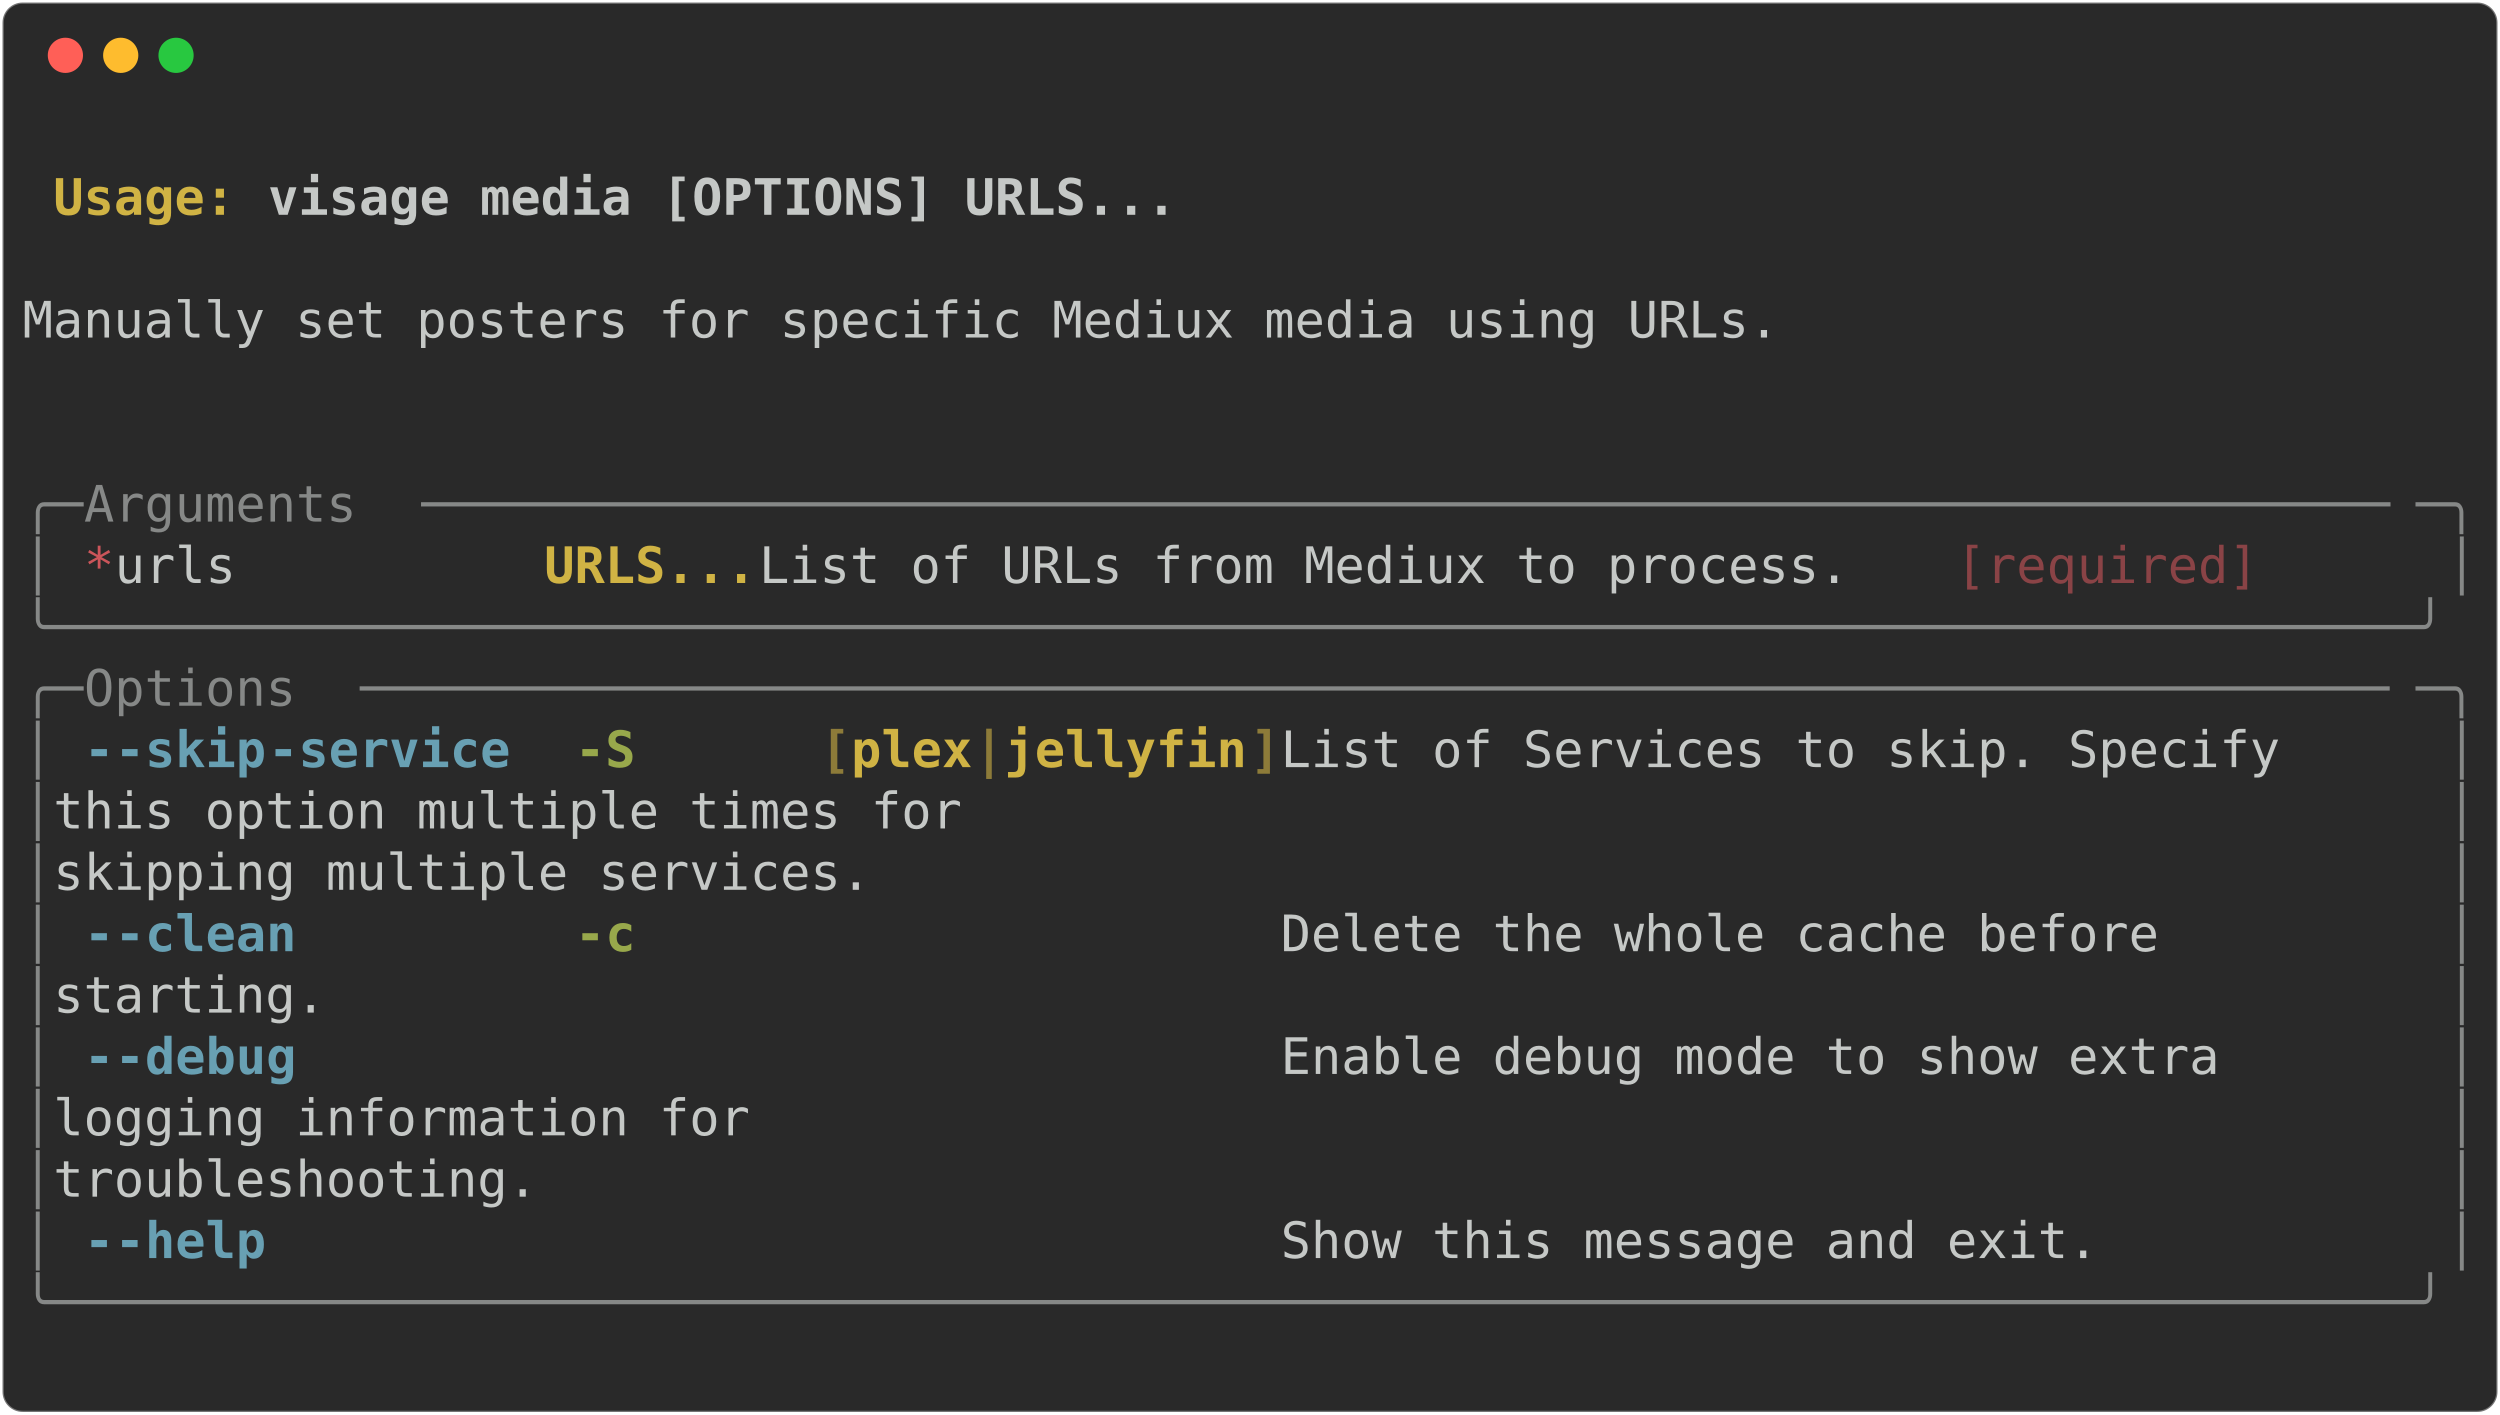
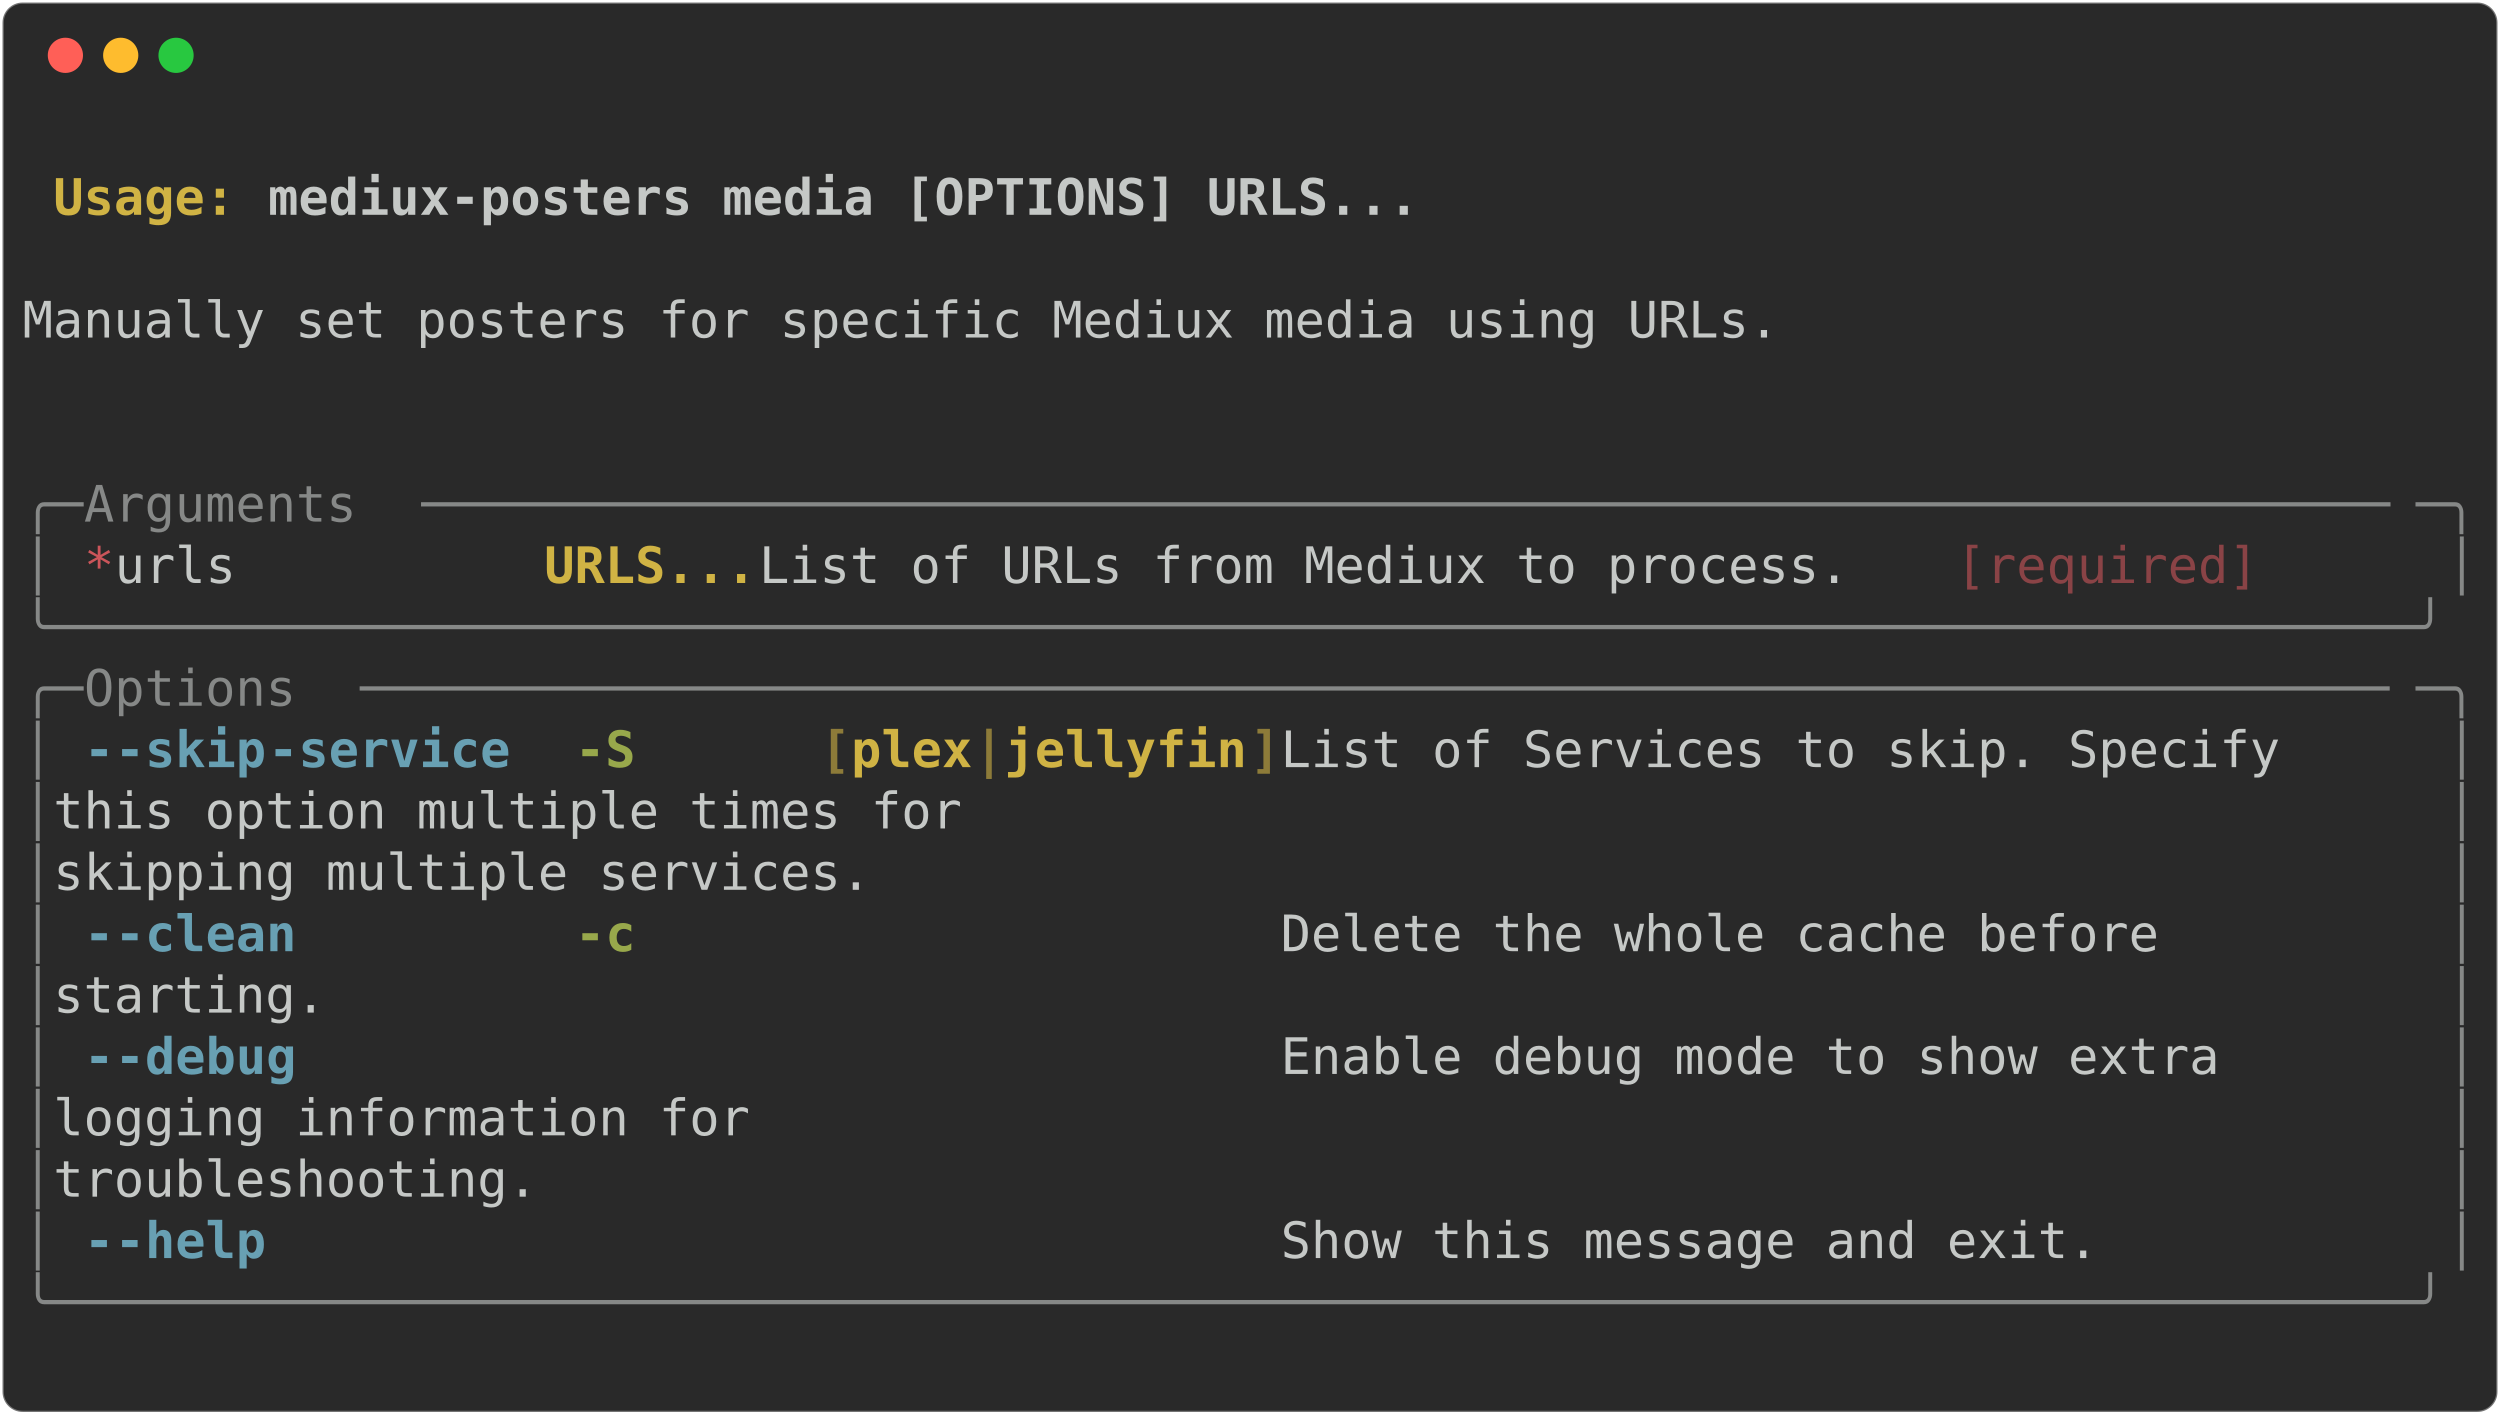
<svg xmlns="http://www.w3.org/2000/svg" class="rich-terminal" viewBox="0 0 994 562.4">
  <style>

    @font-face {
        font-family: "Fira Code";
        src: local("FiraCode-Regular"),
                url("https://cdnjs.cloudflare.com/ajax/libs/firacode/6.2.0/woff2/FiraCode-Regular.woff2") format("woff2"),
                url("https://cdnjs.cloudflare.com/ajax/libs/firacode/6.2.0/woff/FiraCode-Regular.woff") format("woff");
        font-style: normal;
        font-weight: 400;
    }
    @font-face {
        font-family: "Fira Code";
        src: local("FiraCode-Bold"),
                url("https://cdnjs.cloudflare.com/ajax/libs/firacode/6.2.0/woff2/FiraCode-Bold.woff2") format("woff2"),
                url("https://cdnjs.cloudflare.com/ajax/libs/firacode/6.2.0/woff/FiraCode-Bold.woff") format("woff");
        font-style: bold;
        font-weight: 700;
    }

-     .terminal-3043114156-matrix {
+     .terminal-2333949686-matrix {
        font-family: Fira Code, monospace;
        font-size: 20px;
        line-height: 24.4px;
        font-variant-east-asian: full-width;
    }

-     .terminal-3043114156-title {
+     .terminal-2333949686-title {
        font-size: 18px;
        font-weight: bold;
        font-family: arial;
    }

-     .terminal-3043114156-r1 { fill: #c5c8c6;font-weight: bold }
- .terminal-3043114156-r2 { fill: #c5c8c6 }
- .terminal-3043114156-r3 { fill: #d0b344;font-weight: bold }
- .terminal-3043114156-r4 { fill: #868887 }
- .terminal-3043114156-r5 { fill: #cc555a }
- .terminal-3043114156-r6 { fill: #8a4346 }
- .terminal-3043114156-r7 { fill: #68a0b3;font-weight: bold }
- .terminal-3043114156-r8 { fill: #98a84b;font-weight: bold }
- .terminal-3043114156-r9 { fill: #8d7b39;font-weight: bold }
+     .terminal-2333949686-r1 { fill: #c5c8c6;font-weight: bold }
+ .terminal-2333949686-r2 { fill: #c5c8c6 }
+ .terminal-2333949686-r3 { fill: #d0b344;font-weight: bold }
+ .terminal-2333949686-r4 { fill: #868887 }
+ .terminal-2333949686-r5 { fill: #cc555a }
+ .terminal-2333949686-r6 { fill: #8a4346 }
+ .terminal-2333949686-r7 { fill: #68a0b3;font-weight: bold }
+ .terminal-2333949686-r8 { fill: #98a84b;font-weight: bold }
+ .terminal-2333949686-r9 { fill: #8d7b39;font-weight: bold }
    </style>
  <defs>
-     <clipPath id="terminal-3043114156-clip-terminal">
+     <clipPath id="terminal-2333949686-clip-terminal">
      <rect x="0" y="0" width="975.0" height="511.4" />
    </clipPath>
-     <clipPath id="terminal-3043114156-line-0">
+     <clipPath id="terminal-2333949686-line-0">
      <rect x="0" y="1.5" width="976" height="24.65" />
    </clipPath>
-     <clipPath id="terminal-3043114156-line-1">
+     <clipPath id="terminal-2333949686-line-1">
      <rect x="0" y="25.9" width="976" height="24.65" />
    </clipPath>
-     <clipPath id="terminal-3043114156-line-2">
+     <clipPath id="terminal-2333949686-line-2">
      <rect x="0" y="50.3" width="976" height="24.65" />
    </clipPath>
-     <clipPath id="terminal-3043114156-line-3">
+     <clipPath id="terminal-2333949686-line-3">
      <rect x="0" y="74.7" width="976" height="24.65" />
    </clipPath>
-     <clipPath id="terminal-3043114156-line-4">
+     <clipPath id="terminal-2333949686-line-4">
      <rect x="0" y="99.1" width="976" height="24.65" />
    </clipPath>
-     <clipPath id="terminal-3043114156-line-5">
+     <clipPath id="terminal-2333949686-line-5">
      <rect x="0" y="123.5" width="976" height="24.65" />
    </clipPath>
-     <clipPath id="terminal-3043114156-line-6">
+     <clipPath id="terminal-2333949686-line-6">
      <rect x="0" y="147.9" width="976" height="24.65" />
    </clipPath>
-     <clipPath id="terminal-3043114156-line-7">
+     <clipPath id="terminal-2333949686-line-7">
      <rect x="0" y="172.3" width="976" height="24.65" />
    </clipPath>
-     <clipPath id="terminal-3043114156-line-8">
+     <clipPath id="terminal-2333949686-line-8">
      <rect x="0" y="196.7" width="976" height="24.65" />
    </clipPath>
-     <clipPath id="terminal-3043114156-line-9">
+     <clipPath id="terminal-2333949686-line-9">
      <rect x="0" y="221.1" width="976" height="24.65" />
    </clipPath>
-     <clipPath id="terminal-3043114156-line-10">
+     <clipPath id="terminal-2333949686-line-10">
      <rect x="0" y="245.5" width="976" height="24.65" />
    </clipPath>
-     <clipPath id="terminal-3043114156-line-11">
+     <clipPath id="terminal-2333949686-line-11">
      <rect x="0" y="269.9" width="976" height="24.65" />
    </clipPath>
-     <clipPath id="terminal-3043114156-line-12">
+     <clipPath id="terminal-2333949686-line-12">
      <rect x="0" y="294.3" width="976" height="24.65" />
    </clipPath>
-     <clipPath id="terminal-3043114156-line-13">
+     <clipPath id="terminal-2333949686-line-13">
      <rect x="0" y="318.7" width="976" height="24.65" />
    </clipPath>
-     <clipPath id="terminal-3043114156-line-14">
+     <clipPath id="terminal-2333949686-line-14">
      <rect x="0" y="343.1" width="976" height="24.65" />
    </clipPath>
-     <clipPath id="terminal-3043114156-line-15">
+     <clipPath id="terminal-2333949686-line-15">
      <rect x="0" y="367.5" width="976" height="24.65" />
    </clipPath>
-     <clipPath id="terminal-3043114156-line-16">
+     <clipPath id="terminal-2333949686-line-16">
      <rect x="0" y="391.9" width="976" height="24.65" />
    </clipPath>
-     <clipPath id="terminal-3043114156-line-17">
+     <clipPath id="terminal-2333949686-line-17">
      <rect x="0" y="416.3" width="976" height="24.65" />
    </clipPath>
-     <clipPath id="terminal-3043114156-line-18">
+     <clipPath id="terminal-2333949686-line-18">
      <rect x="0" y="440.7" width="976" height="24.65" />
    </clipPath>
-     <clipPath id="terminal-3043114156-line-19">
+     <clipPath id="terminal-2333949686-line-19">
      <rect x="0" y="465.1" width="976" height="24.65" />
    </clipPath>
  </defs>
  <rect fill="#292929" stroke="rgba(255,255,255,0.35)" stroke-width="1" x="1" y="1" width="992" height="560.4" rx="8" />
  <g transform="translate(26,22)">
    <circle cx="0" cy="0" r="7" fill="#ff5f57" />
    <circle cx="22" cy="0" r="7" fill="#febc2e" />
    <circle cx="44" cy="0" r="7" fill="#28c840" />
  </g>
-   <g transform="translate(9, 41)" clip-path="url(#terminal-3043114156-clip-terminal)">
-     <g class="terminal-3043114156-matrix">
-       <text class="terminal-3043114156-r2" x="976" y="20" textLength="12.2" clip-path="url(#terminal-3043114156-line-0)">
- </text>
-       <text class="terminal-3043114156-r3" x="12.2" y="44.4" textLength="85.4" clip-path="url(#terminal-3043114156-line-1)">Usage: </text>
-       <text class="terminal-3043114156-r1" x="97.6" y="44.4" textLength="366" clip-path="url(#terminal-3043114156-line-1)">visage media [OPTIONS] URLS...</text>
-       <text class="terminal-3043114156-r2" x="976" y="44.4" textLength="12.2" clip-path="url(#terminal-3043114156-line-1)">
- </text>
-       <text class="terminal-3043114156-r2" x="976" y="68.8" textLength="12.2" clip-path="url(#terminal-3043114156-line-2)">
- </text>
-       <text class="terminal-3043114156-r2" x="0" y="93.2" textLength="976" clip-path="url(#terminal-3043114156-line-3)"> Manually set posters for specific Mediux media using URLs.                     </text>
-       <text class="terminal-3043114156-r2" x="976" y="93.2" textLength="12.2" clip-path="url(#terminal-3043114156-line-3)">
- </text>
-       <text class="terminal-3043114156-r2" x="976" y="117.6" textLength="12.2" clip-path="url(#terminal-3043114156-line-4)">
- </text>
-       <text class="terminal-3043114156-r2" x="976" y="142" textLength="12.2" clip-path="url(#terminal-3043114156-line-5)">
- </text>
-       <text class="terminal-3043114156-r4" x="0" y="166.4" textLength="24.4" clip-path="url(#terminal-3043114156-line-6)">╭─</text>
-       <text class="terminal-3043114156-r4" x="24.4" y="166.4" textLength="134.2" clip-path="url(#terminal-3043114156-line-6)"> Arguments </text>
-       <text class="terminal-3043114156-r4" x="158.6" y="166.4" textLength="793" clip-path="url(#terminal-3043114156-line-6)">─────────────────────────────────────────────────────────────────</text>
-       <text class="terminal-3043114156-r4" x="951.6" y="166.4" textLength="24.4" clip-path="url(#terminal-3043114156-line-6)">─╮</text>
-       <text class="terminal-3043114156-r2" x="976" y="166.4" textLength="12.2" clip-path="url(#terminal-3043114156-line-6)">
- </text>
-       <text class="terminal-3043114156-r4" x="0" y="190.8" textLength="12.2" clip-path="url(#terminal-3043114156-line-7)">│</text>
-       <text class="terminal-3043114156-r5" x="24.4" y="190.8" textLength="12.2" clip-path="url(#terminal-3043114156-line-7)">*</text>
-       <text class="terminal-3043114156-r2" x="36.6" y="190.8" textLength="170.8" clip-path="url(#terminal-3043114156-line-7)">    urls      </text>
-       <text class="terminal-3043114156-r3" x="207.4" y="190.8" textLength="85.4" clip-path="url(#terminal-3043114156-line-7)">URLS...</text>
-       <text class="terminal-3043114156-r2" x="292.8" y="190.8" textLength="475.8" clip-path="url(#terminal-3043114156-line-7)">  List of URLs from Mediux to process. </text>
-       <text class="terminal-3043114156-r6" x="768.6" y="190.8" textLength="122" clip-path="url(#terminal-3043114156-line-7)">[required]</text>
-       <text class="terminal-3043114156-r4" x="963.8" y="190.8" textLength="12.2" clip-path="url(#terminal-3043114156-line-7)">│</text>
-       <text class="terminal-3043114156-r2" x="976" y="190.8" textLength="12.2" clip-path="url(#terminal-3043114156-line-7)">
- </text>
-       <text class="terminal-3043114156-r4" x="0" y="215.2" textLength="976" clip-path="url(#terminal-3043114156-line-8)">╰──────────────────────────────────────────────────────────────────────────────╯</text>
-       <text class="terminal-3043114156-r2" x="976" y="215.2" textLength="12.2" clip-path="url(#terminal-3043114156-line-8)">
- </text>
-       <text class="terminal-3043114156-r4" x="0" y="239.6" textLength="24.4" clip-path="url(#terminal-3043114156-line-9)">╭─</text>
-       <text class="terminal-3043114156-r4" x="24.4" y="239.6" textLength="109.8" clip-path="url(#terminal-3043114156-line-9)"> Options </text>
-       <text class="terminal-3043114156-r4" x="134.2" y="239.6" textLength="817.4" clip-path="url(#terminal-3043114156-line-9)">───────────────────────────────────────────────────────────────────</text>
-       <text class="terminal-3043114156-r4" x="951.6" y="239.6" textLength="24.4" clip-path="url(#terminal-3043114156-line-9)">─╮</text>
-       <text class="terminal-3043114156-r2" x="976" y="239.6" textLength="12.2" clip-path="url(#terminal-3043114156-line-9)">
- </text>
-       <text class="terminal-3043114156-r4" x="0" y="264" textLength="12.2" clip-path="url(#terminal-3043114156-line-10)">│</text>
-       <text class="terminal-3043114156-r7" x="24.4" y="264" textLength="12.2" clip-path="url(#terminal-3043114156-line-10)">-</text>
-       <text class="terminal-3043114156-r7" x="36.6" y="264" textLength="61" clip-path="url(#terminal-3043114156-line-10)">-skip</text>
-       <text class="terminal-3043114156-r7" x="97.6" y="264" textLength="97.6" clip-path="url(#terminal-3043114156-line-10)">-service</text>
-       <text class="terminal-3043114156-r8" x="219.6" y="264" textLength="24.4" clip-path="url(#terminal-3043114156-line-10)">-S</text>
-       <text class="terminal-3043114156-r9" x="317.2" y="264" textLength="12.2" clip-path="url(#terminal-3043114156-line-10)">[</text>
-       <text class="terminal-3043114156-r3" x="329.4" y="264" textLength="48.8" clip-path="url(#terminal-3043114156-line-10)">plex</text>
-       <text class="terminal-3043114156-r9" x="378.2" y="264" textLength="12.2" clip-path="url(#terminal-3043114156-line-10)">|</text>
-       <text class="terminal-3043114156-r3" x="390.4" y="264" textLength="97.6" clip-path="url(#terminal-3043114156-line-10)">jellyfin</text>
-       <text class="terminal-3043114156-r9" x="488" y="264" textLength="12.2" clip-path="url(#terminal-3043114156-line-10)">]</text>
-       <text class="terminal-3043114156-r2" x="500.2" y="264" textLength="463.6" clip-path="url(#terminal-3043114156-line-10)">  List of Services to skip. Specify   </text>
-       <text class="terminal-3043114156-r4" x="963.8" y="264" textLength="12.2" clip-path="url(#terminal-3043114156-line-10)">│</text>
-       <text class="terminal-3043114156-r2" x="976" y="264" textLength="12.2" clip-path="url(#terminal-3043114156-line-10)">
- </text>
-       <text class="terminal-3043114156-r4" x="0" y="288.4" textLength="12.2" clip-path="url(#terminal-3043114156-line-11)">│</text>
-       <text class="terminal-3043114156-r2" x="12.2" y="288.4" textLength="951.6" clip-path="url(#terminal-3043114156-line-11)">                                          this option multiple times for      </text>
-       <text class="terminal-3043114156-r4" x="963.8" y="288.4" textLength="12.2" clip-path="url(#terminal-3043114156-line-11)">│</text>
-       <text class="terminal-3043114156-r2" x="976" y="288.4" textLength="12.2" clip-path="url(#terminal-3043114156-line-11)">
- </text>
-       <text class="terminal-3043114156-r4" x="0" y="312.8" textLength="12.2" clip-path="url(#terminal-3043114156-line-12)">│</text>
-       <text class="terminal-3043114156-r2" x="12.2" y="312.8" textLength="951.6" clip-path="url(#terminal-3043114156-line-12)">                                          skipping multiple services.         </text>
-       <text class="terminal-3043114156-r4" x="963.8" y="312.8" textLength="12.2" clip-path="url(#terminal-3043114156-line-12)">│</text>
-       <text class="terminal-3043114156-r2" x="976" y="312.8" textLength="12.2" clip-path="url(#terminal-3043114156-line-12)">
- </text>
-       <text class="terminal-3043114156-r4" x="0" y="337.2" textLength="12.2" clip-path="url(#terminal-3043114156-line-13)">│</text>
-       <text class="terminal-3043114156-r7" x="24.4" y="337.2" textLength="12.2" clip-path="url(#terminal-3043114156-line-13)">-</text>
-       <text class="terminal-3043114156-r7" x="36.6" y="337.2" textLength="73.2" clip-path="url(#terminal-3043114156-line-13)">-clean</text>
-       <text class="terminal-3043114156-r8" x="219.6" y="337.2" textLength="24.4" clip-path="url(#terminal-3043114156-line-13)">-c</text>
-       <text class="terminal-3043114156-r2" x="500.2" y="337.2" textLength="463.6" clip-path="url(#terminal-3043114156-line-13)">  Delete the whole cache before       </text>
-       <text class="terminal-3043114156-r4" x="963.8" y="337.2" textLength="12.2" clip-path="url(#terminal-3043114156-line-13)">│</text>
-       <text class="terminal-3043114156-r2" x="976" y="337.2" textLength="12.2" clip-path="url(#terminal-3043114156-line-13)">
- </text>
-       <text class="terminal-3043114156-r4" x="0" y="361.6" textLength="12.2" clip-path="url(#terminal-3043114156-line-14)">│</text>
-       <text class="terminal-3043114156-r2" x="12.2" y="361.6" textLength="951.6" clip-path="url(#terminal-3043114156-line-14)">                                          starting.                           </text>
-       <text class="terminal-3043114156-r4" x="963.8" y="361.6" textLength="12.2" clip-path="url(#terminal-3043114156-line-14)">│</text>
-       <text class="terminal-3043114156-r2" x="976" y="361.6" textLength="12.2" clip-path="url(#terminal-3043114156-line-14)">
- </text>
-       <text class="terminal-3043114156-r4" x="0" y="386" textLength="12.2" clip-path="url(#terminal-3043114156-line-15)">│</text>
-       <text class="terminal-3043114156-r7" x="24.4" y="386" textLength="12.2" clip-path="url(#terminal-3043114156-line-15)">-</text>
-       <text class="terminal-3043114156-r7" x="36.6" y="386" textLength="73.2" clip-path="url(#terminal-3043114156-line-15)">-debug</text>
-       <text class="terminal-3043114156-r2" x="500.2" y="386" textLength="463.6" clip-path="url(#terminal-3043114156-line-15)">  Enable debug mode to show extra     </text>
-       <text class="terminal-3043114156-r4" x="963.8" y="386" textLength="12.2" clip-path="url(#terminal-3043114156-line-15)">│</text>
-       <text class="terminal-3043114156-r2" x="976" y="386" textLength="12.2" clip-path="url(#terminal-3043114156-line-15)">
- </text>
-       <text class="terminal-3043114156-r4" x="0" y="410.4" textLength="12.2" clip-path="url(#terminal-3043114156-line-16)">│</text>
-       <text class="terminal-3043114156-r2" x="12.2" y="410.4" textLength="951.6" clip-path="url(#terminal-3043114156-line-16)">                                          logging information for             </text>
-       <text class="terminal-3043114156-r4" x="963.8" y="410.4" textLength="12.2" clip-path="url(#terminal-3043114156-line-16)">│</text>
-       <text class="terminal-3043114156-r2" x="976" y="410.4" textLength="12.2" clip-path="url(#terminal-3043114156-line-16)">
- </text>
-       <text class="terminal-3043114156-r4" x="0" y="434.8" textLength="12.2" clip-path="url(#terminal-3043114156-line-17)">│</text>
-       <text class="terminal-3043114156-r2" x="12.2" y="434.8" textLength="951.6" clip-path="url(#terminal-3043114156-line-17)">                                          troubleshooting.                    </text>
-       <text class="terminal-3043114156-r4" x="963.8" y="434.8" textLength="12.2" clip-path="url(#terminal-3043114156-line-17)">│</text>
-       <text class="terminal-3043114156-r2" x="976" y="434.8" textLength="12.2" clip-path="url(#terminal-3043114156-line-17)">
- </text>
-       <text class="terminal-3043114156-r4" x="0" y="459.2" textLength="12.2" clip-path="url(#terminal-3043114156-line-18)">│</text>
-       <text class="terminal-3043114156-r7" x="24.4" y="459.2" textLength="12.2" clip-path="url(#terminal-3043114156-line-18)">-</text>
-       <text class="terminal-3043114156-r7" x="36.6" y="459.2" textLength="61" clip-path="url(#terminal-3043114156-line-18)">-help</text>
-       <text class="terminal-3043114156-r2" x="500.2" y="459.2" textLength="463.6" clip-path="url(#terminal-3043114156-line-18)">  Show this message and exit.         </text>
-       <text class="terminal-3043114156-r4" x="963.8" y="459.2" textLength="12.2" clip-path="url(#terminal-3043114156-line-18)">│</text>
-       <text class="terminal-3043114156-r2" x="976" y="459.2" textLength="12.2" clip-path="url(#terminal-3043114156-line-18)">
- </text>
-       <text class="terminal-3043114156-r4" x="0" y="483.6" textLength="976" clip-path="url(#terminal-3043114156-line-19)">╰──────────────────────────────────────────────────────────────────────────────╯</text>
-       <text class="terminal-3043114156-r2" x="976" y="483.6" textLength="12.2" clip-path="url(#terminal-3043114156-line-19)">
- </text>
-       <text class="terminal-3043114156-r2" x="976" y="508" textLength="12.2" clip-path="url(#terminal-3043114156-line-20)">
+   <g transform="translate(9, 41)" clip-path="url(#terminal-2333949686-clip-terminal)">
+     <g class="terminal-2333949686-matrix">
+       <text class="terminal-2333949686-r2" x="976" y="20" textLength="12.2" clip-path="url(#terminal-2333949686-line-0)">
+ </text>
+       <text class="terminal-2333949686-r3" x="12.2" y="44.4" textLength="85.4" clip-path="url(#terminal-2333949686-line-1)">Usage: </text>
+       <text class="terminal-2333949686-r1" x="97.6" y="44.4" textLength="463.6" clip-path="url(#terminal-2333949686-line-1)">mediux-posters media [OPTIONS] URLS...</text>
+       <text class="terminal-2333949686-r2" x="976" y="44.4" textLength="12.2" clip-path="url(#terminal-2333949686-line-1)">
+ </text>
+       <text class="terminal-2333949686-r2" x="976" y="68.8" textLength="12.2" clip-path="url(#terminal-2333949686-line-2)">
+ </text>
+       <text class="terminal-2333949686-r2" x="0" y="93.2" textLength="976" clip-path="url(#terminal-2333949686-line-3)"> Manually set posters for specific Mediux media using URLs.                     </text>
+       <text class="terminal-2333949686-r2" x="976" y="93.2" textLength="12.2" clip-path="url(#terminal-2333949686-line-3)">
+ </text>
+       <text class="terminal-2333949686-r2" x="976" y="117.6" textLength="12.2" clip-path="url(#terminal-2333949686-line-4)">
+ </text>
+       <text class="terminal-2333949686-r2" x="976" y="142" textLength="12.2" clip-path="url(#terminal-2333949686-line-5)">
+ </text>
+       <text class="terminal-2333949686-r4" x="0" y="166.4" textLength="24.4" clip-path="url(#terminal-2333949686-line-6)">╭─</text>
+       <text class="terminal-2333949686-r4" x="24.4" y="166.4" textLength="134.2" clip-path="url(#terminal-2333949686-line-6)"> Arguments </text>
+       <text class="terminal-2333949686-r4" x="158.6" y="166.4" textLength="793" clip-path="url(#terminal-2333949686-line-6)">─────────────────────────────────────────────────────────────────</text>
+       <text class="terminal-2333949686-r4" x="951.6" y="166.4" textLength="24.4" clip-path="url(#terminal-2333949686-line-6)">─╮</text>
+       <text class="terminal-2333949686-r2" x="976" y="166.4" textLength="12.2" clip-path="url(#terminal-2333949686-line-6)">
+ </text>
+       <text class="terminal-2333949686-r4" x="0" y="190.8" textLength="12.2" clip-path="url(#terminal-2333949686-line-7)">│</text>
+       <text class="terminal-2333949686-r5" x="24.4" y="190.8" textLength="12.2" clip-path="url(#terminal-2333949686-line-7)">*</text>
+       <text class="terminal-2333949686-r2" x="36.6" y="190.8" textLength="170.8" clip-path="url(#terminal-2333949686-line-7)">    urls      </text>
+       <text class="terminal-2333949686-r3" x="207.4" y="190.8" textLength="85.4" clip-path="url(#terminal-2333949686-line-7)">URLS...</text>
+       <text class="terminal-2333949686-r2" x="292.8" y="190.8" textLength="475.8" clip-path="url(#terminal-2333949686-line-7)">  List of URLs from Mediux to process. </text>
+       <text class="terminal-2333949686-r6" x="768.6" y="190.8" textLength="122" clip-path="url(#terminal-2333949686-line-7)">[required]</text>
+       <text class="terminal-2333949686-r4" x="963.8" y="190.8" textLength="12.2" clip-path="url(#terminal-2333949686-line-7)">│</text>
+       <text class="terminal-2333949686-r2" x="976" y="190.8" textLength="12.2" clip-path="url(#terminal-2333949686-line-7)">
+ </text>
+       <text class="terminal-2333949686-r4" x="0" y="215.2" textLength="976" clip-path="url(#terminal-2333949686-line-8)">╰──────────────────────────────────────────────────────────────────────────────╯</text>
+       <text class="terminal-2333949686-r2" x="976" y="215.2" textLength="12.2" clip-path="url(#terminal-2333949686-line-8)">
+ </text>
+       <text class="terminal-2333949686-r4" x="0" y="239.6" textLength="24.4" clip-path="url(#terminal-2333949686-line-9)">╭─</text>
+       <text class="terminal-2333949686-r4" x="24.4" y="239.6" textLength="109.8" clip-path="url(#terminal-2333949686-line-9)"> Options </text>
+       <text class="terminal-2333949686-r4" x="134.2" y="239.6" textLength="817.4" clip-path="url(#terminal-2333949686-line-9)">───────────────────────────────────────────────────────────────────</text>
+       <text class="terminal-2333949686-r4" x="951.6" y="239.6" textLength="24.4" clip-path="url(#terminal-2333949686-line-9)">─╮</text>
+       <text class="terminal-2333949686-r2" x="976" y="239.6" textLength="12.2" clip-path="url(#terminal-2333949686-line-9)">
+ </text>
+       <text class="terminal-2333949686-r4" x="0" y="264" textLength="12.2" clip-path="url(#terminal-2333949686-line-10)">│</text>
+       <text class="terminal-2333949686-r7" x="24.4" y="264" textLength="12.2" clip-path="url(#terminal-2333949686-line-10)">-</text>
+       <text class="terminal-2333949686-r7" x="36.6" y="264" textLength="61" clip-path="url(#terminal-2333949686-line-10)">-skip</text>
+       <text class="terminal-2333949686-r7" x="97.6" y="264" textLength="97.6" clip-path="url(#terminal-2333949686-line-10)">-service</text>
+       <text class="terminal-2333949686-r8" x="219.6" y="264" textLength="24.4" clip-path="url(#terminal-2333949686-line-10)">-S</text>
+       <text class="terminal-2333949686-r9" x="317.2" y="264" textLength="12.2" clip-path="url(#terminal-2333949686-line-10)">[</text>
+       <text class="terminal-2333949686-r3" x="329.4" y="264" textLength="48.8" clip-path="url(#terminal-2333949686-line-10)">plex</text>
+       <text class="terminal-2333949686-r9" x="378.2" y="264" textLength="12.2" clip-path="url(#terminal-2333949686-line-10)">|</text>
+       <text class="terminal-2333949686-r3" x="390.4" y="264" textLength="97.6" clip-path="url(#terminal-2333949686-line-10)">jellyfin</text>
+       <text class="terminal-2333949686-r9" x="488" y="264" textLength="12.2" clip-path="url(#terminal-2333949686-line-10)">]</text>
+       <text class="terminal-2333949686-r2" x="500.2" y="264" textLength="463.6" clip-path="url(#terminal-2333949686-line-10)">  List of Services to skip. Specify   </text>
+       <text class="terminal-2333949686-r4" x="963.8" y="264" textLength="12.2" clip-path="url(#terminal-2333949686-line-10)">│</text>
+       <text class="terminal-2333949686-r2" x="976" y="264" textLength="12.2" clip-path="url(#terminal-2333949686-line-10)">
+ </text>
+       <text class="terminal-2333949686-r4" x="0" y="288.4" textLength="12.2" clip-path="url(#terminal-2333949686-line-11)">│</text>
+       <text class="terminal-2333949686-r2" x="12.2" y="288.4" textLength="951.6" clip-path="url(#terminal-2333949686-line-11)">                                          this option multiple times for      </text>
+       <text class="terminal-2333949686-r4" x="963.8" y="288.4" textLength="12.2" clip-path="url(#terminal-2333949686-line-11)">│</text>
+       <text class="terminal-2333949686-r2" x="976" y="288.4" textLength="12.2" clip-path="url(#terminal-2333949686-line-11)">
+ </text>
+       <text class="terminal-2333949686-r4" x="0" y="312.8" textLength="12.2" clip-path="url(#terminal-2333949686-line-12)">│</text>
+       <text class="terminal-2333949686-r2" x="12.2" y="312.8" textLength="951.6" clip-path="url(#terminal-2333949686-line-12)">                                          skipping multiple services.         </text>
+       <text class="terminal-2333949686-r4" x="963.8" y="312.8" textLength="12.2" clip-path="url(#terminal-2333949686-line-12)">│</text>
+       <text class="terminal-2333949686-r2" x="976" y="312.8" textLength="12.2" clip-path="url(#terminal-2333949686-line-12)">
+ </text>
+       <text class="terminal-2333949686-r4" x="0" y="337.2" textLength="12.2" clip-path="url(#terminal-2333949686-line-13)">│</text>
+       <text class="terminal-2333949686-r7" x="24.4" y="337.2" textLength="12.2" clip-path="url(#terminal-2333949686-line-13)">-</text>
+       <text class="terminal-2333949686-r7" x="36.6" y="337.2" textLength="73.2" clip-path="url(#terminal-2333949686-line-13)">-clean</text>
+       <text class="terminal-2333949686-r8" x="219.6" y="337.2" textLength="24.4" clip-path="url(#terminal-2333949686-line-13)">-c</text>
+       <text class="terminal-2333949686-r2" x="500.2" y="337.2" textLength="463.6" clip-path="url(#terminal-2333949686-line-13)">  Delete the whole cache before       </text>
+       <text class="terminal-2333949686-r4" x="963.8" y="337.2" textLength="12.2" clip-path="url(#terminal-2333949686-line-13)">│</text>
+       <text class="terminal-2333949686-r2" x="976" y="337.2" textLength="12.2" clip-path="url(#terminal-2333949686-line-13)">
+ </text>
+       <text class="terminal-2333949686-r4" x="0" y="361.6" textLength="12.2" clip-path="url(#terminal-2333949686-line-14)">│</text>
+       <text class="terminal-2333949686-r2" x="12.2" y="361.6" textLength="951.6" clip-path="url(#terminal-2333949686-line-14)">                                          starting.                           </text>
+       <text class="terminal-2333949686-r4" x="963.8" y="361.6" textLength="12.2" clip-path="url(#terminal-2333949686-line-14)">│</text>
+       <text class="terminal-2333949686-r2" x="976" y="361.6" textLength="12.2" clip-path="url(#terminal-2333949686-line-14)">
+ </text>
+       <text class="terminal-2333949686-r4" x="0" y="386" textLength="12.2" clip-path="url(#terminal-2333949686-line-15)">│</text>
+       <text class="terminal-2333949686-r7" x="24.4" y="386" textLength="12.2" clip-path="url(#terminal-2333949686-line-15)">-</text>
+       <text class="terminal-2333949686-r7" x="36.6" y="386" textLength="73.2" clip-path="url(#terminal-2333949686-line-15)">-debug</text>
+       <text class="terminal-2333949686-r2" x="500.2" y="386" textLength="463.6" clip-path="url(#terminal-2333949686-line-15)">  Enable debug mode to show extra     </text>
+       <text class="terminal-2333949686-r4" x="963.8" y="386" textLength="12.2" clip-path="url(#terminal-2333949686-line-15)">│</text>
+       <text class="terminal-2333949686-r2" x="976" y="386" textLength="12.2" clip-path="url(#terminal-2333949686-line-15)">
+ </text>
+       <text class="terminal-2333949686-r4" x="0" y="410.4" textLength="12.2" clip-path="url(#terminal-2333949686-line-16)">│</text>
+       <text class="terminal-2333949686-r2" x="12.2" y="410.4" textLength="951.6" clip-path="url(#terminal-2333949686-line-16)">                                          logging information for             </text>
+       <text class="terminal-2333949686-r4" x="963.8" y="410.4" textLength="12.2" clip-path="url(#terminal-2333949686-line-16)">│</text>
+       <text class="terminal-2333949686-r2" x="976" y="410.4" textLength="12.2" clip-path="url(#terminal-2333949686-line-16)">
+ </text>
+       <text class="terminal-2333949686-r4" x="0" y="434.8" textLength="12.2" clip-path="url(#terminal-2333949686-line-17)">│</text>
+       <text class="terminal-2333949686-r2" x="12.2" y="434.8" textLength="951.6" clip-path="url(#terminal-2333949686-line-17)">                                          troubleshooting.                    </text>
+       <text class="terminal-2333949686-r4" x="963.8" y="434.8" textLength="12.2" clip-path="url(#terminal-2333949686-line-17)">│</text>
+       <text class="terminal-2333949686-r2" x="976" y="434.8" textLength="12.2" clip-path="url(#terminal-2333949686-line-17)">
+ </text>
+       <text class="terminal-2333949686-r4" x="0" y="459.2" textLength="12.2" clip-path="url(#terminal-2333949686-line-18)">│</text>
+       <text class="terminal-2333949686-r7" x="24.4" y="459.2" textLength="12.2" clip-path="url(#terminal-2333949686-line-18)">-</text>
+       <text class="terminal-2333949686-r7" x="36.6" y="459.2" textLength="61" clip-path="url(#terminal-2333949686-line-18)">-help</text>
+       <text class="terminal-2333949686-r2" x="500.2" y="459.2" textLength="463.6" clip-path="url(#terminal-2333949686-line-18)">  Show this message and exit.         </text>
+       <text class="terminal-2333949686-r4" x="963.8" y="459.2" textLength="12.2" clip-path="url(#terminal-2333949686-line-18)">│</text>
+       <text class="terminal-2333949686-r2" x="976" y="459.2" textLength="12.2" clip-path="url(#terminal-2333949686-line-18)">
+ </text>
+       <text class="terminal-2333949686-r4" x="0" y="483.6" textLength="976" clip-path="url(#terminal-2333949686-line-19)">╰──────────────────────────────────────────────────────────────────────────────╯</text>
+       <text class="terminal-2333949686-r2" x="976" y="483.6" textLength="12.2" clip-path="url(#terminal-2333949686-line-19)">
+ </text>
+       <text class="terminal-2333949686-r2" x="976" y="508" textLength="12.2" clip-path="url(#terminal-2333949686-line-20)">
</text>
    </g>
  </g>
</svg>
